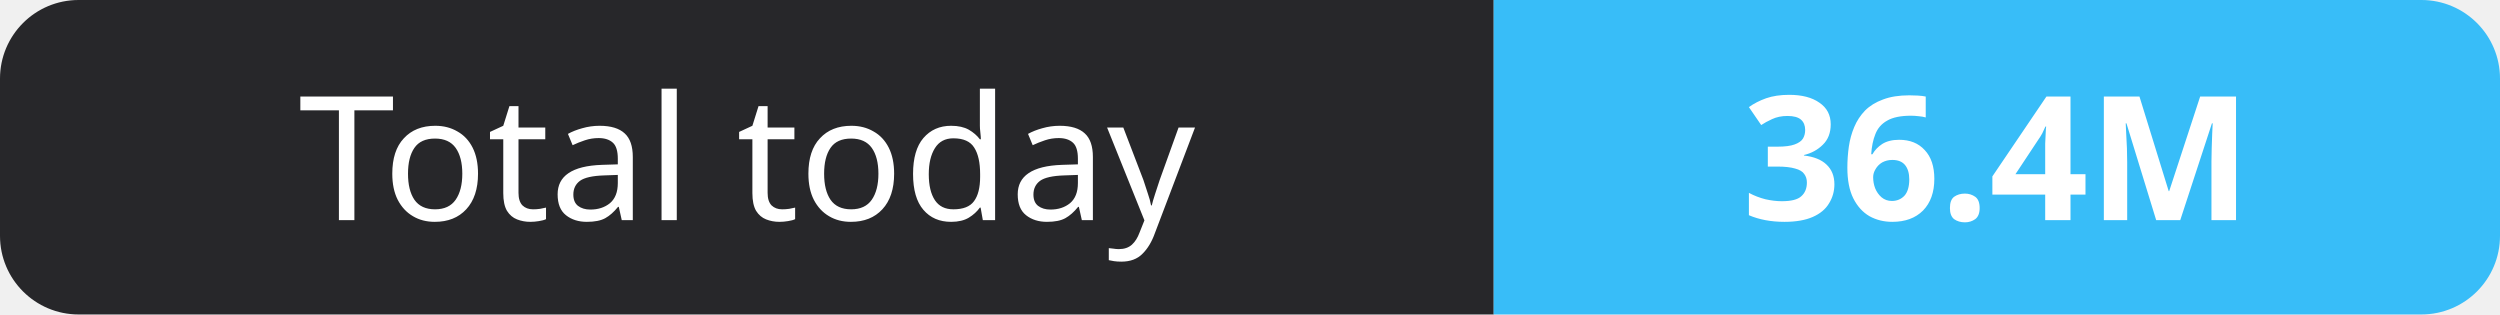
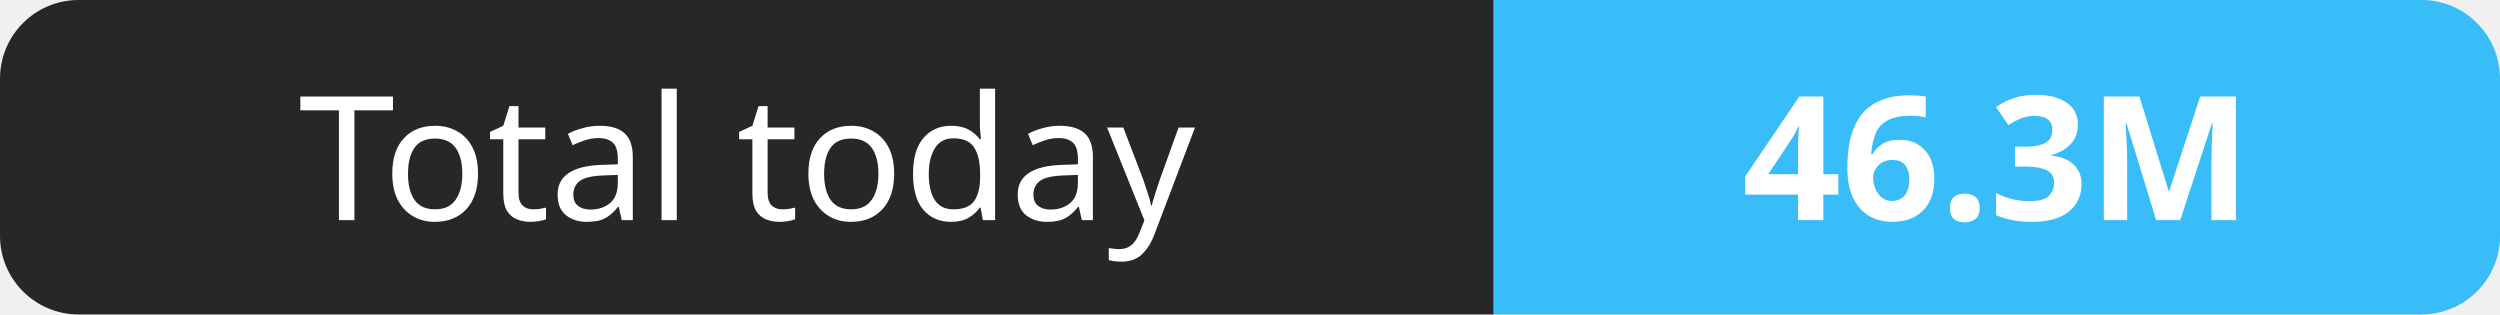
- <svg xmlns="http://www.w3.org/2000/svg" width="159" height="20" role="img" aria-label="Total today: 36.4M">
+ <svg xmlns="http://www.w3.org/2000/svg" width="159" height="20" role="img" aria-label="Total today: 46.3M">
  <clipPath id="r">
    <rect width="159" height="20" rx="5" fill="#fff" />
  </clipPath>
  <g clip-path="url(#r)">
    <rect width="95" height="20" fill="#27272a" />
    <rect x="95" width="64" height="20" fill="#38bdf8" />
  </g>
  <g fill="#fff" text-anchor="middle" font-family="Verdana,Geneva,sans-serif" font-size="11">
    <text x="47.5" y="14">Total today</text>
-     <text x="127.0" y="14" font-weight="700">36.4M</text>
+     <text x="127.0" y="14" font-weight="700">46.3M</text>
  </g>
</svg>
